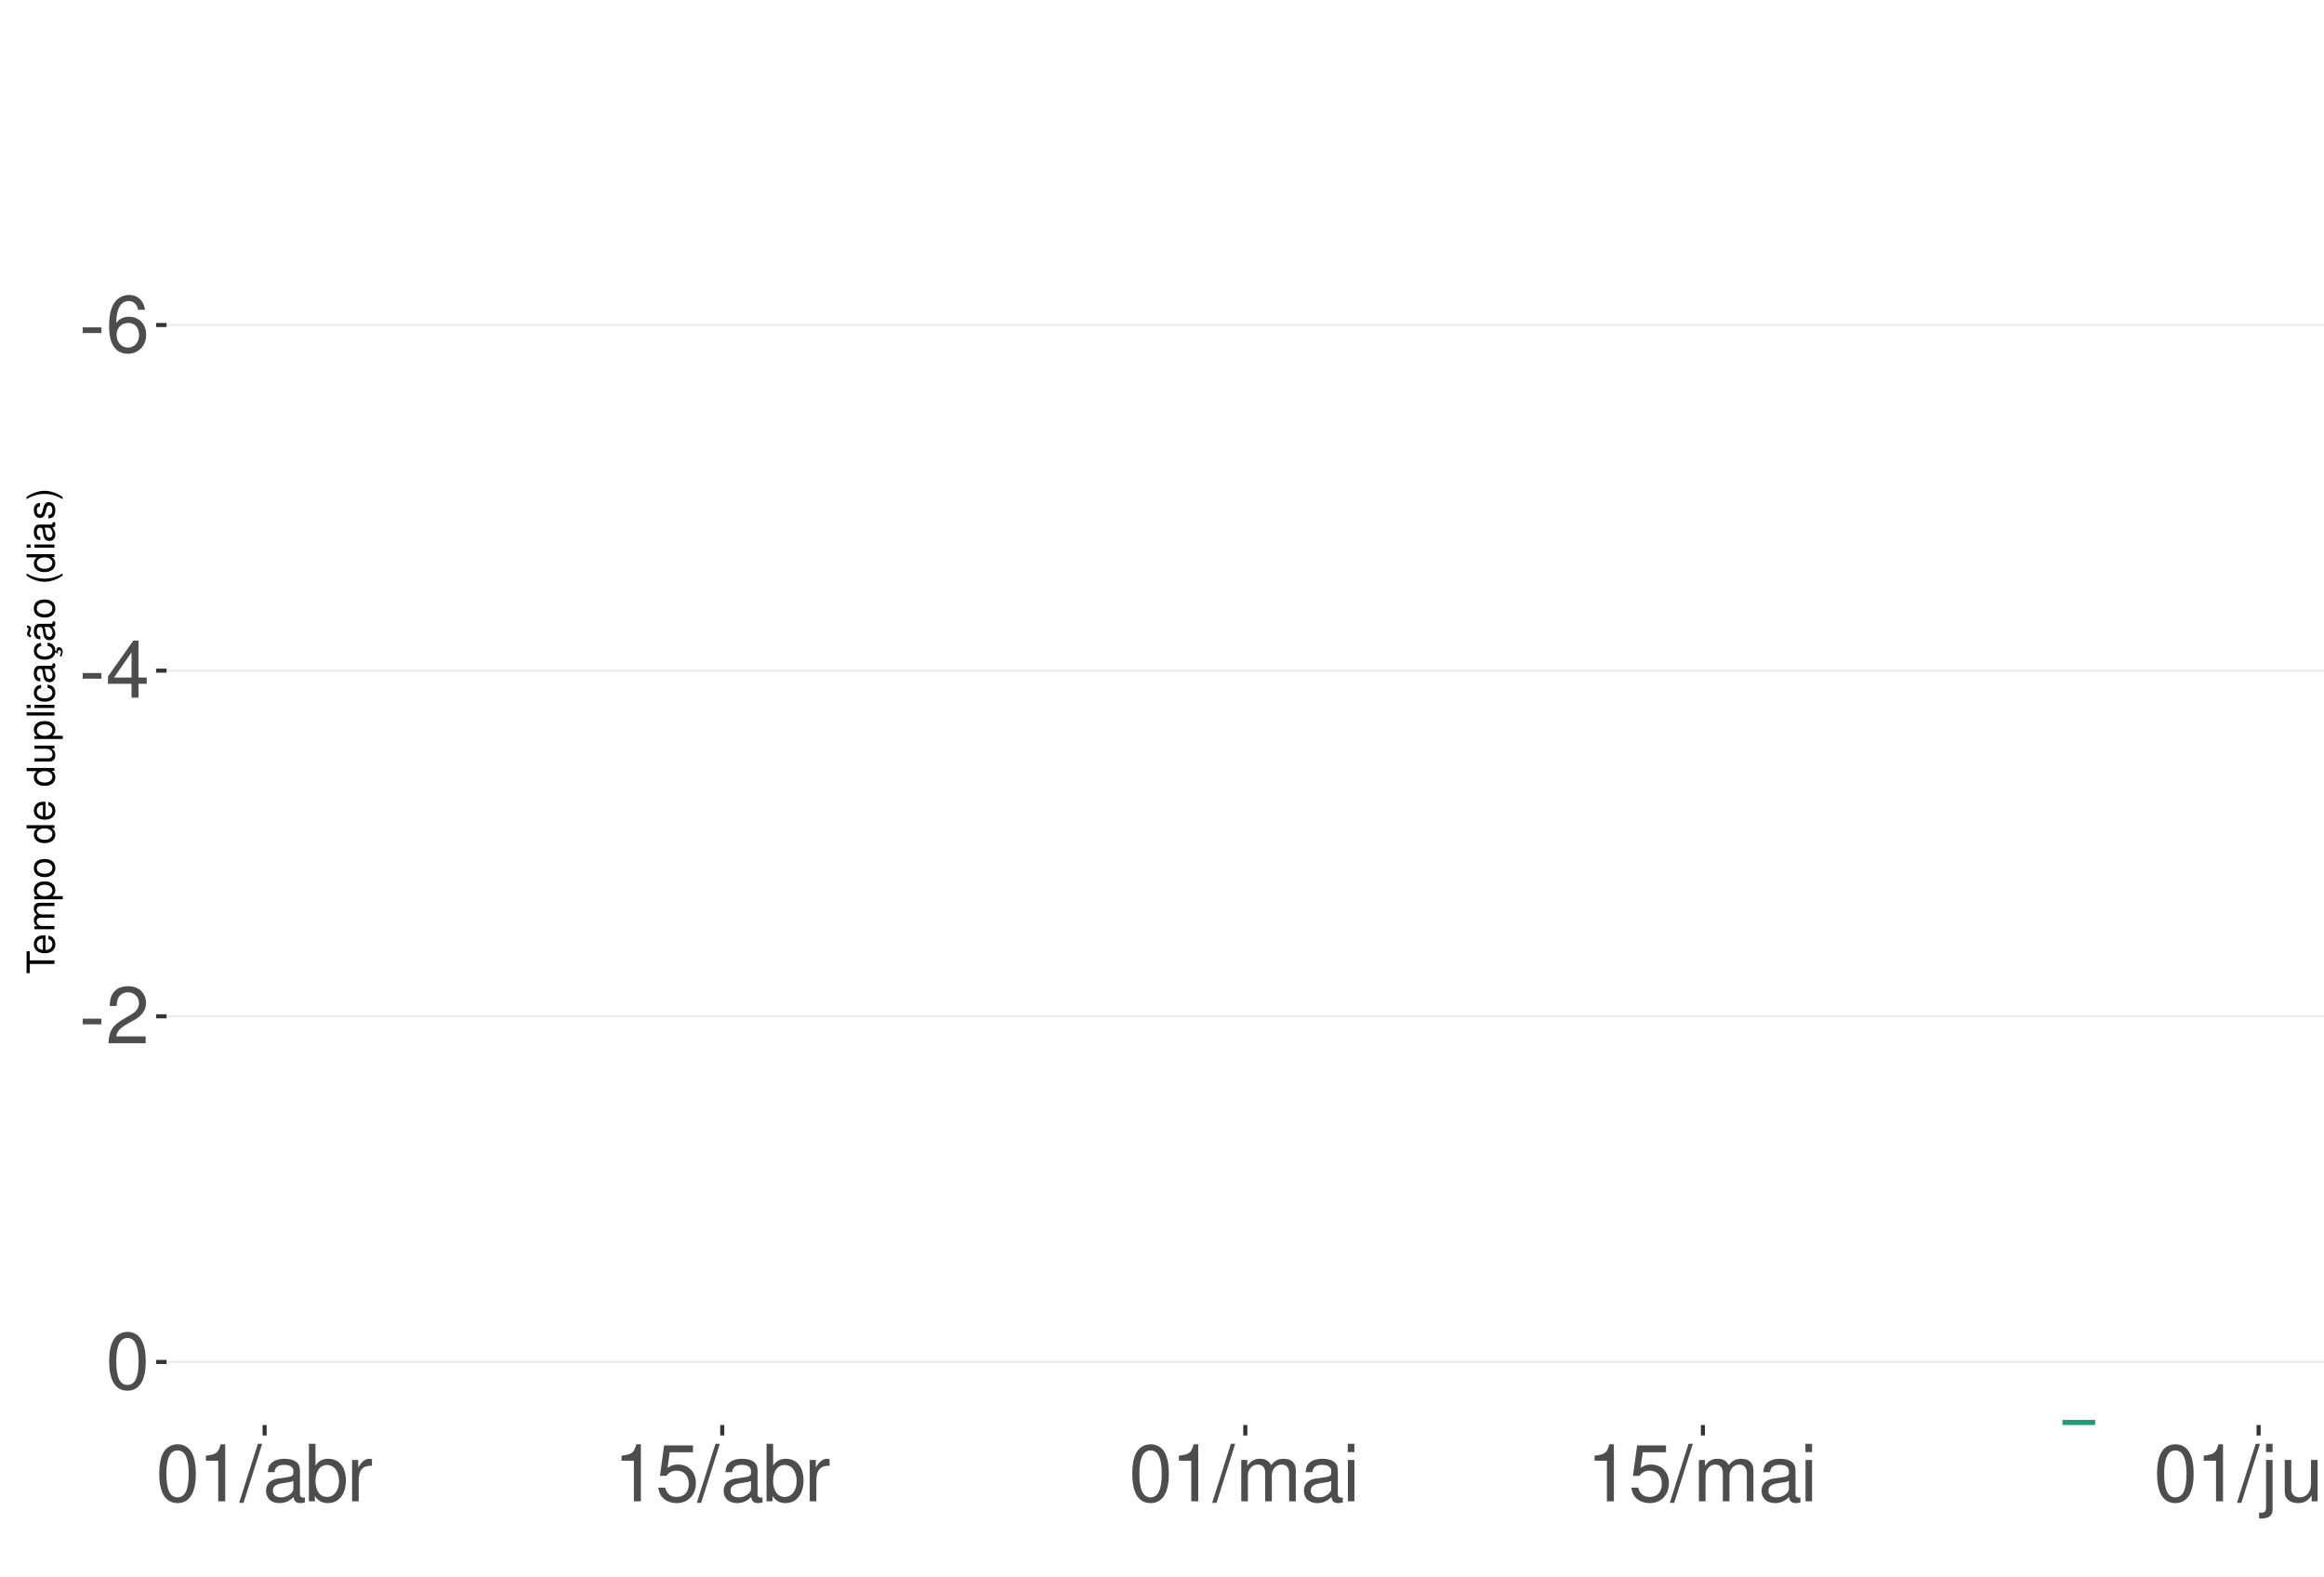
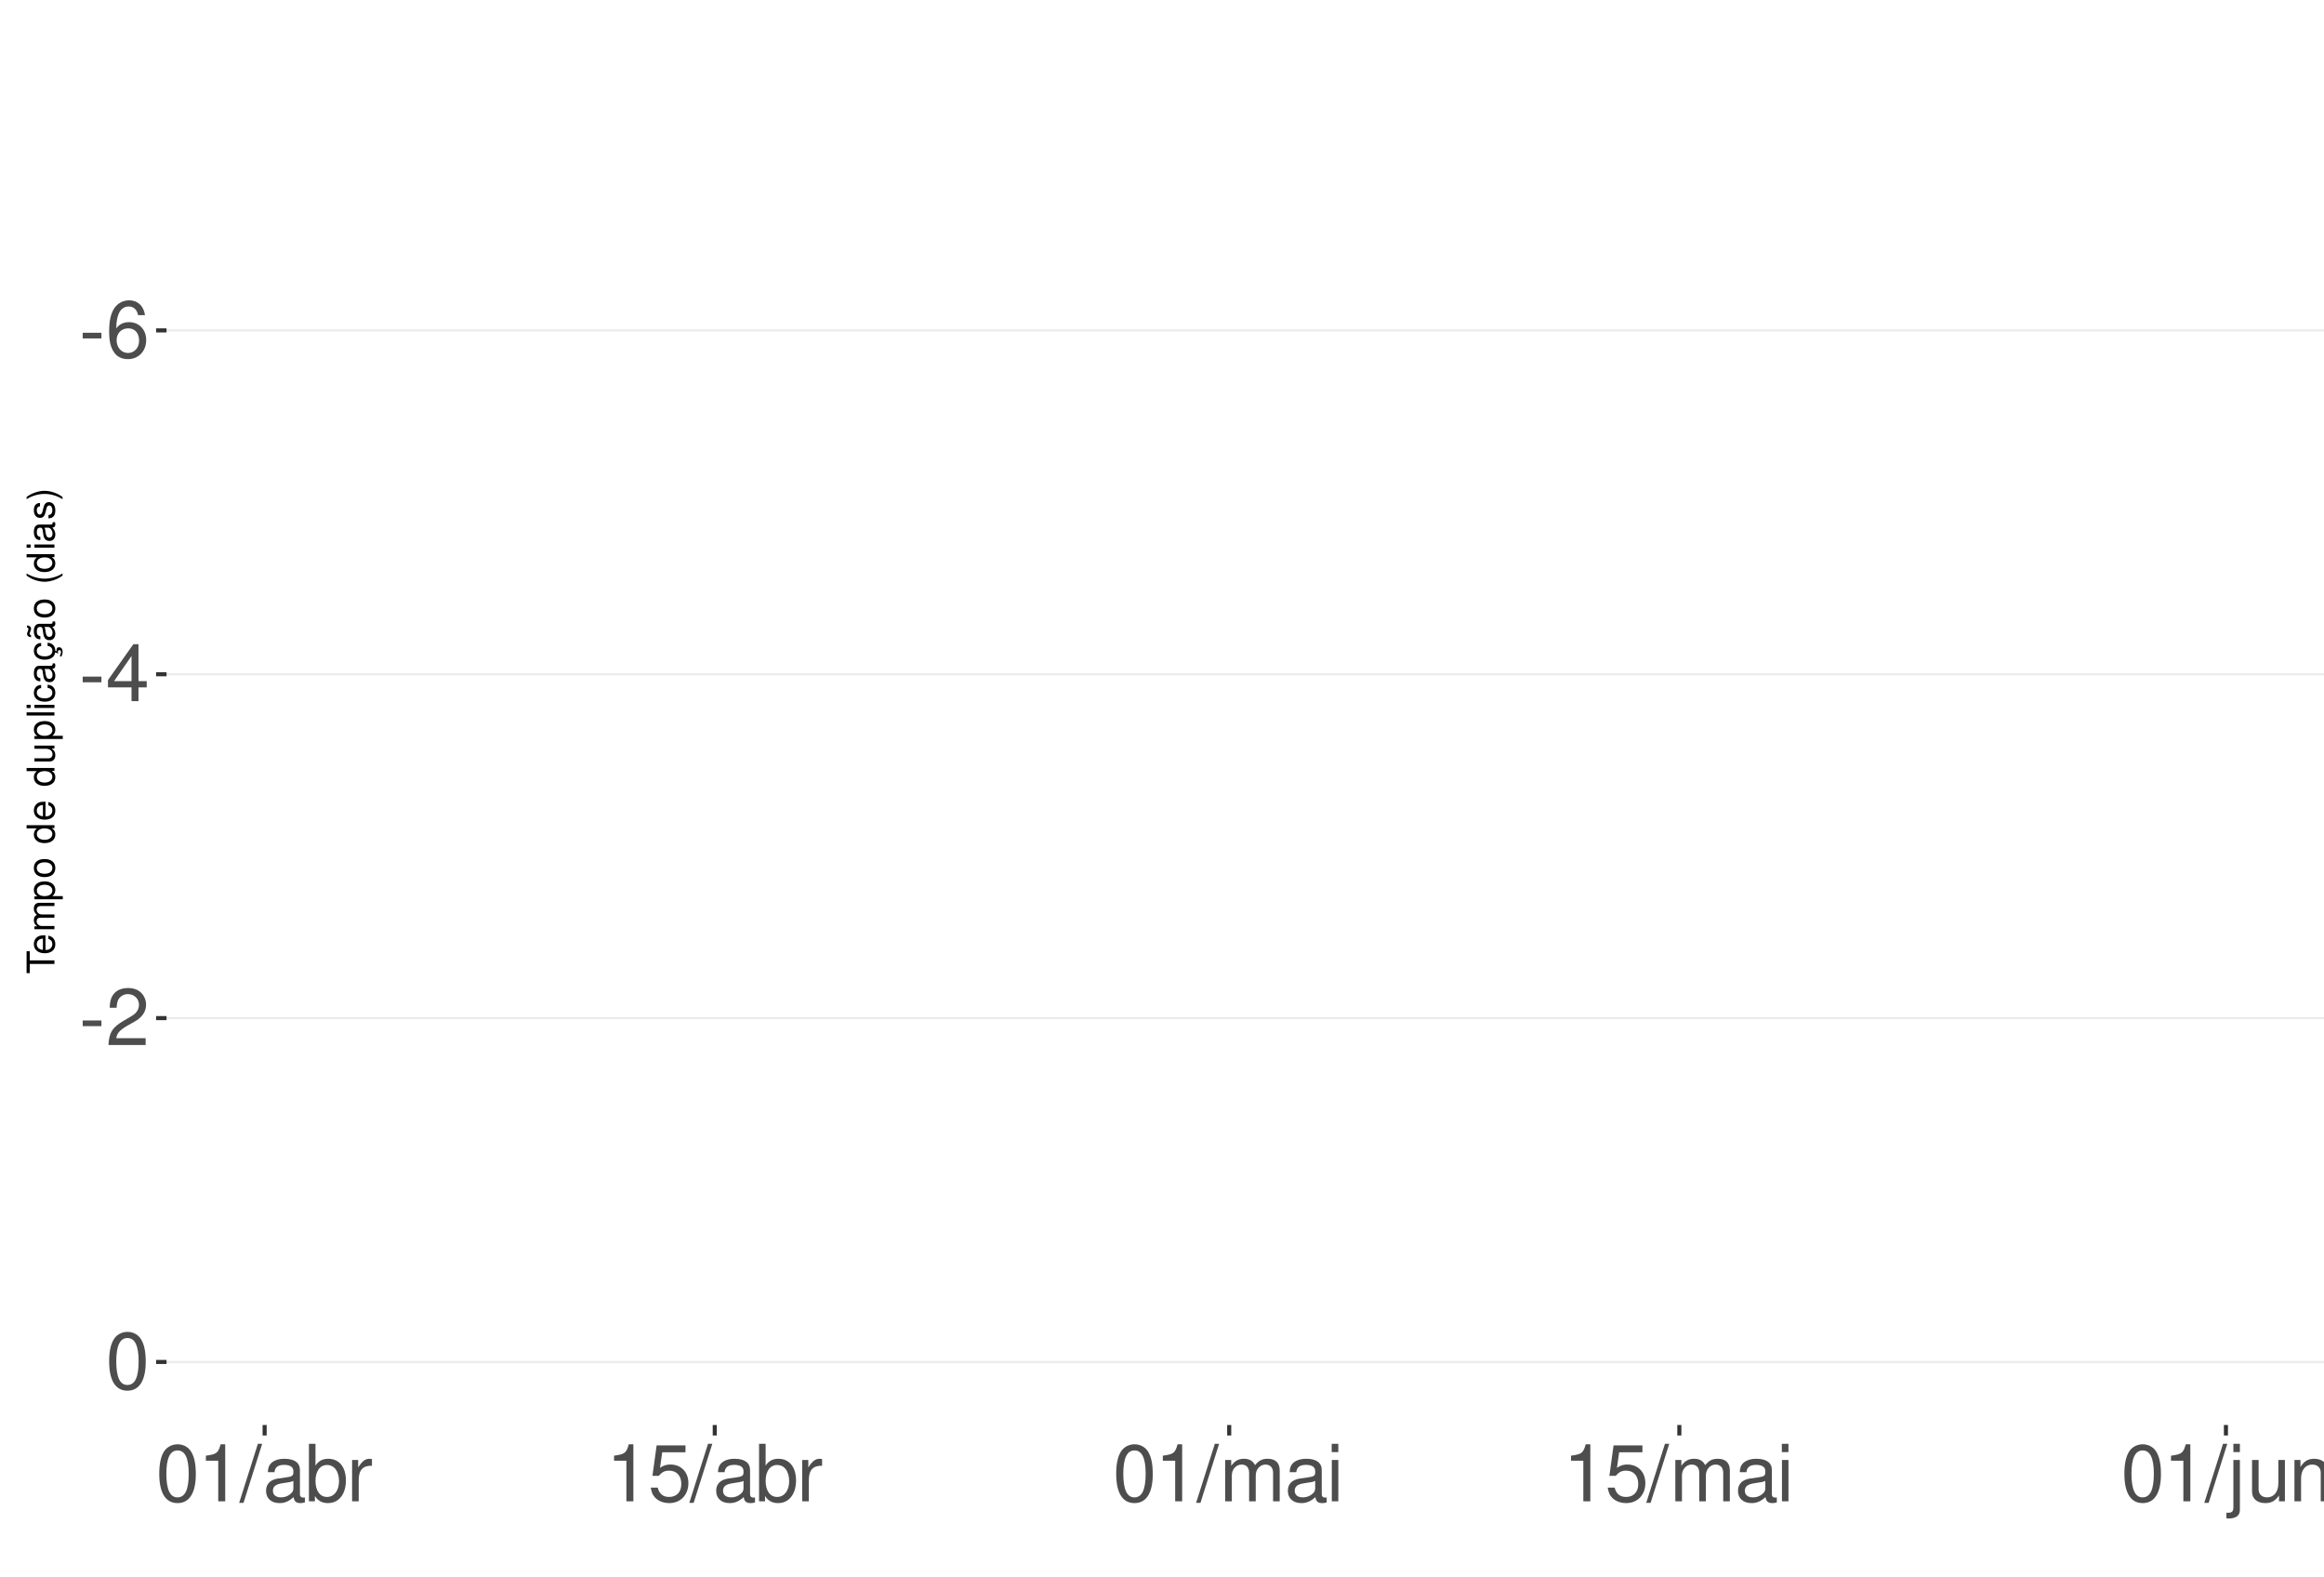
<svg xmlns="http://www.w3.org/2000/svg" xmlns:xlink="http://www.w3.org/1999/xlink" width="609pt" height="413pt" viewBox="0 0 609 413" version="1.1">
  <defs>
    <g>
      <symbol overflow="visible" id="glyph0-0">
        <path style="stroke:none;" d="" />
      </symbol>
      <symbol overflow="visible" id="glyph0-1">
        <path style="stroke:none;" d="M 5.859 -6.438 L 0.953 -6.438 L 0.953 -4.953 L 5.859 -4.953 Z M 5.859 -6.438 " />
      </symbol>
      <symbol overflow="visible" id="glyph0-2">
        <path style="stroke:none;" d="M 10.281 -11.047 C 9.938 -13.484 8.359 -14.938 6.141 -14.938 C 4.531 -14.938 3.078 -14.156 2.203 -12.812 C 1.281 -11.344 0.891 -9.516 0.891 -6.812 C 0.891 -4.297 1.234 -2.703 2.125 -1.391 C 2.906 -0.172 4.188 0.469 5.797 0.469 C 8.594 0.469 10.594 -1.609 10.594 -4.531 C 10.594 -7.266 8.734 -9.219 6.109 -9.219 C 4.672 -9.219 3.531 -8.672 2.75 -7.578 C 2.766 -11.281 3.922 -13.328 6.016 -13.328 C 7.297 -13.328 8.188 -12.5 8.469 -11.047 Z M 5.891 -7.594 C 7.641 -7.594 8.734 -6.359 8.734 -4.375 C 8.734 -2.5 7.5 -1.141 5.828 -1.141 C 4.125 -1.141 2.844 -2.562 2.844 -4.469 C 2.844 -6.328 4.094 -7.594 5.891 -7.594 Z M 5.891 -7.594 " />
      </symbol>
      <symbol overflow="visible" id="glyph0-3">
        <path style="stroke:none;" d="M 6.75 -3.609 L 6.75 0 L 8.578 0 L 8.578 -3.609 L 10.734 -3.609 L 10.734 -5.25 L 8.578 -5.25 L 8.578 -14.938 L 7.234 -14.938 L 0.578 -5.531 L 0.578 -3.609 Z M 6.75 -5.25 L 2.172 -5.25 L 6.75 -11.844 Z M 6.75 -5.25 " />
      </symbol>
      <symbol overflow="visible" id="glyph0-4">
        <path style="stroke:none;" d="M 10.453 -1.797 L 2.75 -1.797 C 2.938 -3.031 3.594 -3.828 5.391 -4.922 L 7.453 -6.078 C 9.5 -7.203 10.562 -8.734 10.562 -10.578 C 10.562 -11.812 10.062 -12.969 9.188 -13.781 C 8.328 -14.562 7.25 -14.938 5.859 -14.938 C 4 -14.938 2.625 -14.281 1.812 -13 C 1.297 -12.203 1.078 -11.281 1.031 -9.766 L 2.844 -9.766 C 2.906 -10.781 3.031 -11.375 3.281 -11.875 C 3.766 -12.781 4.703 -13.344 5.797 -13.344 C 7.453 -13.344 8.703 -12.141 8.703 -10.531 C 8.703 -9.344 8.016 -8.297 6.719 -7.562 L 4.812 -6.438 C 1.75 -4.688 0.875 -3.281 0.703 -0.016 L 10.453 -0.016 Z M 10.453 -1.797 " />
      </symbol>
      <symbol overflow="visible" id="glyph0-5">
        <path style="stroke:none;" d="M 5.688 -14.938 C 4.312 -14.938 3.078 -14.312 2.312 -13.297 C 1.359 -11.984 0.891 -10 0.891 -7.234 C 0.891 -2.188 2.547 0.469 5.688 0.469 C 8.781 0.469 10.469 -2.188 10.469 -7.109 C 10.469 -10 10.016 -11.938 9.047 -13.297 C 8.281 -14.328 7.062 -14.938 5.688 -14.938 Z M 5.688 -13.328 C 7.641 -13.328 8.609 -11.312 8.609 -7.266 C 8.609 -3.016 7.656 -1.031 5.641 -1.031 C 3.719 -1.031 2.75 -3.094 2.75 -7.203 C 2.75 -11.312 3.719 -13.328 5.688 -13.328 Z M 5.688 -13.328 " />
      </symbol>
      <symbol overflow="visible" id="glyph0-6">
        <path style="stroke:none;" d="M 5.344 -10.641 L 5.344 0 L 7.172 0 L 7.172 -14.938 L 5.969 -14.938 C 5.328 -12.641 4.922 -12.328 2.109 -11.953 L 2.109 -10.641 Z M 5.344 -10.641 " />
      </symbol>
      <symbol overflow="visible" id="glyph0-7">
        <path style="stroke:none;" d="M 4.734 -15.062 L -0.172 0.406 L 0.969 0.406 L 5.859 -15.062 Z M 4.734 -15.062 " />
      </symbol>
      <symbol overflow="visible" id="glyph0-8">
        <path style="stroke:none;" d="M 11.047 -1.016 C 10.859 -0.969 10.781 -0.969 10.672 -0.969 C 10.078 -0.969 9.75 -1.281 9.75 -1.812 L 9.75 -8.188 C 9.75 -10.094 8.344 -11.141 5.688 -11.141 C 4.094 -11.141 2.828 -10.672 2.094 -9.875 C 1.594 -9.312 1.391 -8.703 1.344 -7.625 L 3.078 -7.625 C 3.219 -8.938 4 -9.547 5.625 -9.547 C 7.188 -9.547 8.031 -8.969 8.031 -7.938 L 8.031 -7.484 C 8.016 -6.734 7.641 -6.469 6.234 -6.281 C 3.797 -5.969 3.422 -5.891 2.766 -5.625 C 1.516 -5.078 0.875 -4.125 0.875 -2.734 C 0.875 -0.766 2.234 0.469 4.422 0.469 C 5.781 0.469 6.875 0 8.094 -1.109 C 8.219 0 8.766 0.469 9.875 0.469 C 10.25 0.469 10.469 0.438 11.047 0.297 Z M 8.031 -3.406 C 8.031 -2.828 7.875 -2.484 7.359 -2 C 6.656 -1.359 5.797 -1.031 4.797 -1.031 C 3.453 -1.031 2.672 -1.672 2.672 -2.766 C 2.672 -3.906 3.406 -4.484 5.266 -4.75 C 7.109 -5 7.453 -5.078 8.031 -5.344 Z M 8.031 -3.406 " />
      </symbol>
      <symbol overflow="visible" id="glyph0-9">
        <path style="stroke:none;" d="M 1.109 -15.062 L 1.109 0 L 2.672 0 L 2.672 -1.391 C 3.484 -0.125 4.578 0.469 6.094 0.469 C 8.938 0.469 10.797 -1.859 10.797 -5.453 C 10.797 -8.969 9.047 -11.141 6.172 -11.141 C 4.688 -11.141 3.641 -10.578 2.828 -9.359 L 2.828 -15.062 Z M 5.844 -9.516 C 7.766 -9.516 9 -7.844 9 -5.266 C 9 -2.812 7.719 -1.141 5.844 -1.141 C 4 -1.141 2.828 -2.781 2.828 -5.328 C 2.828 -7.875 4 -9.516 5.844 -9.516 Z M 5.844 -9.516 " />
      </symbol>
      <symbol overflow="visible" id="glyph0-10">
        <path style="stroke:none;" d="M 1.422 -10.828 L 1.422 0 L 3.156 0 L 3.156 -5.625 C 3.188 -8.219 4.25 -9.375 6.625 -9.312 L 6.625 -11.078 C 6.344 -11.109 6.172 -11.141 5.969 -11.141 C 4.859 -11.141 4 -10.469 3.016 -8.859 L 3.016 -10.828 Z M 1.422 -10.828 " />
      </symbol>
      <symbol overflow="visible" id="glyph0-11">
        <path style="stroke:none;" d="M 9.828 -14.641 L 2.266 -14.641 L 1.172 -6.672 L 2.844 -6.672 C 3.703 -7.688 4.406 -8.031 5.562 -8.031 C 7.516 -8.031 8.734 -6.688 8.734 -4.531 C 8.734 -2.422 7.516 -1.141 5.531 -1.141 C 3.953 -1.141 2.969 -1.938 2.547 -3.594 L 0.719 -3.594 C 0.969 -2.391 1.172 -1.812 1.609 -1.281 C 2.438 -0.172 3.922 0.469 5.578 0.469 C 8.531 0.469 10.594 -1.672 10.594 -4.766 C 10.594 -7.656 8.672 -9.641 5.859 -9.641 C 4.828 -9.641 4 -9.375 3.156 -8.766 L 3.734 -12.844 L 9.828 -12.844 Z M 9.828 -14.641 " />
      </symbol>
      <symbol overflow="visible" id="glyph0-12">
        <path style="stroke:none;" d="M 1.453 -10.828 L 1.453 0 L 3.188 0 L 3.188 -6.797 C 3.188 -8.359 4.312 -9.625 5.719 -9.625 C 7 -9.625 7.719 -8.844 7.719 -7.453 L 7.719 0 L 9.453 0 L 9.453 -6.797 C 9.453 -8.359 10.594 -9.625 12 -9.625 C 13.266 -9.625 14 -8.812 14 -7.453 L 14 0 L 15.734 0 L 15.734 -8.125 C 15.734 -10.062 14.625 -11.141 12.594 -11.141 C 11.156 -11.141 10.281 -10.703 9.281 -9.484 C 8.641 -10.641 7.766 -11.141 6.359 -11.141 C 4.922 -11.141 3.953 -10.594 3.031 -9.297 L 3.031 -10.828 Z M 1.453 -10.828 " />
      </symbol>
      <symbol overflow="visible" id="glyph0-13">
        <path style="stroke:none;" d="M 3.094 -10.828 L 1.391 -10.828 L 1.391 0 L 3.094 0 Z M 3.094 -15.062 L 1.359 -15.062 L 1.359 -12.891 L 3.094 -12.891 Z M 3.094 -15.062 " />
      </symbol>
      <symbol overflow="visible" id="glyph0-14">
        <path style="stroke:none;" d="M 1.453 -10.828 L 1.453 1.562 C 1.453 2.641 1.109 3 0.047 3 C -0.078 3 -0.141 3 -0.375 2.969 L -0.375 4.438 C -0.172 4.484 -0.062 4.5 0.203 4.5 C 2.141 4.5 3.156 3.734 3.156 2.25 L 3.156 -10.828 Z M 3.156 -15.062 L 1.453 -15.062 L 1.453 -12.891 L 3.156 -12.891 Z M 3.156 -15.062 " />
      </symbol>
      <symbol overflow="visible" id="glyph0-15">
        <path style="stroke:none;" d="M 9.953 0 L 9.953 -10.828 L 8.234 -10.828 L 8.234 -4.688 C 8.234 -2.484 7.078 -1.031 5.281 -1.031 C 3.922 -1.031 3.062 -1.859 3.062 -3.156 L 3.062 -10.828 L 1.344 -10.828 L 1.344 -2.484 C 1.344 -0.688 2.688 0.469 4.797 0.469 C 6.375 0.469 7.391 -0.078 8.406 -1.516 L 8.406 0 Z M 9.953 0 " />
      </symbol>
      <symbol overflow="visible" id="glyph0-16">
        <path style="stroke:none;" d="M 1.453 -10.828 L 1.453 0 L 3.188 0 L 3.188 -5.969 C 3.188 -8.188 4.344 -9.625 6.109 -9.625 C 7.484 -9.625 8.344 -8.797 8.344 -7.5 L 8.344 0 L 10.062 0 L 10.062 -8.188 C 10.062 -9.984 8.719 -11.141 6.625 -11.141 C 5.016 -11.141 3.984 -10.516 3.031 -9 L 3.031 -10.828 Z M 1.453 -10.828 " />
      </symbol>
      <symbol overflow="visible" id="glyph1-0">
        <path style="stroke:none;" d="" />
      </symbol>
      <symbol overflow="visible" id="glyph1-1">
        <path style="stroke:none;" d="M -6.469 -3.547 L -6.469 -5.938 L -7.297 -5.938 L -7.297 -0.203 L -6.469 -0.203 L -6.469 -2.609 L 0 -2.609 L 0 -3.547 Z M -6.469 -3.547 " />
      </symbol>
      <symbol overflow="visible" id="glyph1-2">
        <path style="stroke:none;" d="M -2.344 -5.125 C -3.141 -5.125 -3.625 -5.062 -4.016 -4.922 C -4.875 -4.578 -5.391 -3.781 -5.391 -2.797 C -5.391 -1.344 -4.281 -0.406 -2.547 -0.406 C -0.812 -0.406 0.234 -1.297 0.234 -2.781 C 0.234 -3.984 -0.453 -4.812 -1.594 -5.016 L -1.594 -4.188 C -0.906 -3.953 -0.547 -3.484 -0.547 -2.812 C -0.547 -2.281 -0.781 -1.828 -1.219 -1.547 C -1.516 -1.344 -1.812 -1.281 -2.344 -1.266 Z M -3.016 -1.297 C -3.984 -1.359 -4.625 -1.953 -4.625 -2.797 C -4.625 -3.641 -3.953 -4.234 -3.016 -4.234 Z M -3.016 -1.297 " />
      </symbol>
      <symbol overflow="visible" id="glyph1-3">
        <path style="stroke:none;" d="M -5.234 -0.703 L 0 -0.703 L 0 -1.547 L -3.297 -1.547 C -4.047 -1.547 -4.656 -2.094 -4.656 -2.766 C -4.656 -3.391 -4.281 -3.734 -3.609 -3.734 L 0 -3.734 L 0 -4.578 L -3.297 -4.578 C -4.047 -4.578 -4.656 -5.125 -4.656 -5.812 C -4.656 -6.422 -4.266 -6.781 -3.609 -6.781 L 0 -6.781 L 0 -7.625 L -3.938 -7.625 C -4.875 -7.625 -5.391 -7.078 -5.391 -6.094 C -5.391 -5.406 -5.188 -4.984 -4.594 -4.484 C -5.156 -4.188 -5.391 -3.766 -5.391 -3.078 C -5.391 -2.375 -5.125 -1.906 -4.5 -1.469 L -5.234 -1.469 Z M -5.234 -0.703 " />
      </symbol>
      <symbol overflow="visible" id="glyph1-4">
        <path style="stroke:none;" d="M 2.188 -0.547 L 2.188 -1.375 L -0.547 -1.375 C -0.016 -1.812 0.234 -2.312 0.234 -2.984 C 0.234 -4.344 -0.859 -5.234 -2.531 -5.234 C -4.297 -5.234 -5.391 -4.375 -5.391 -2.984 C -5.391 -2.266 -5.062 -1.703 -4.453 -1.312 L -5.234 -1.312 L -5.234 -0.547 Z M -4.609 -2.844 C -4.609 -3.766 -3.797 -4.359 -2.547 -4.359 C -1.359 -4.359 -0.547 -3.75 -0.547 -2.844 C -0.547 -1.953 -1.344 -1.375 -2.578 -1.375 C -3.812 -1.375 -4.609 -1.953 -4.609 -2.844 Z M -4.609 -2.844 " />
      </symbol>
      <symbol overflow="visible" id="glyph1-5">
        <path style="stroke:none;" d="M -5.391 -2.719 C -5.391 -1.234 -4.344 -0.359 -2.578 -0.359 C -0.812 -0.359 0.234 -1.234 0.234 -2.734 C 0.234 -4.203 -0.812 -5.094 -2.547 -5.094 C -4.359 -5.094 -5.391 -4.234 -5.391 -2.719 Z M -4.625 -2.734 C -4.625 -3.672 -3.844 -4.234 -2.547 -4.234 C -1.312 -4.234 -0.547 -3.656 -0.547 -2.734 C -0.547 -1.797 -1.312 -1.234 -2.578 -1.234 C -3.844 -1.234 -4.625 -1.797 -4.625 -2.734 Z M -4.625 -2.734 " />
      </symbol>
      <symbol overflow="visible" id="glyph1-6">
        <path style="stroke:none;" d="" />
      </symbol>
      <symbol overflow="visible" id="glyph1-7">
        <path style="stroke:none;" d="M -7.297 -4.953 L -7.297 -4.125 L -4.578 -4.125 C -5.109 -3.766 -5.391 -3.203 -5.391 -2.516 C -5.391 -1.156 -4.297 -0.266 -2.625 -0.266 C -0.859 -0.266 0.234 -1.125 0.234 -2.547 C 0.234 -3.266 -0.047 -3.766 -0.688 -4.203 L 0 -4.203 L 0 -4.953 Z M -4.609 -2.656 C -4.609 -3.547 -3.812 -4.125 -2.562 -4.125 C -1.344 -4.125 -0.547 -3.547 -0.547 -2.656 C -0.547 -1.734 -1.359 -1.125 -2.578 -1.125 C -3.797 -1.125 -4.609 -1.734 -4.609 -2.656 Z M -4.609 -2.656 " />
      </symbol>
      <symbol overflow="visible" id="glyph1-8">
        <path style="stroke:none;" d="M 0 -4.812 L -5.234 -4.812 L -5.234 -3.984 L -2.266 -3.984 C -1.203 -3.984 -0.5 -3.438 -0.5 -2.562 C -0.5 -1.906 -0.906 -1.484 -1.531 -1.484 L -5.234 -1.484 L -5.234 -0.656 L -1.203 -0.656 C -0.328 -0.656 0.234 -1.297 0.234 -2.312 C 0.234 -3.094 -0.047 -3.578 -0.734 -4.062 L 0 -4.062 Z M 0 -4.812 " />
      </symbol>
      <symbol overflow="visible" id="glyph1-9">
        <path style="stroke:none;" d="M -7.297 -1.516 L -7.297 -0.688 L 0 -0.688 L 0 -1.516 Z M -7.297 -1.516 " />
      </symbol>
      <symbol overflow="visible" id="glyph1-10">
        <path style="stroke:none;" d="M -5.234 -1.5 L -5.234 -0.672 L 0 -0.672 L 0 -1.5 Z M -7.297 -1.5 L -7.297 -0.656 L -6.234 -0.656 L -6.234 -1.5 Z M -7.297 -1.5 " />
      </symbol>
      <symbol overflow="visible" id="glyph1-11">
        <path style="stroke:none;" d="M -3.484 -4.703 C -3.984 -4.672 -4.312 -4.562 -4.609 -4.359 C -5.094 -4 -5.391 -3.375 -5.391 -2.641 C -5.391 -1.219 -4.266 -0.312 -2.531 -0.312 C -0.844 -0.312 0.234 -1.203 0.234 -2.625 C 0.234 -3.875 -0.516 -4.672 -1.797 -4.766 L -1.797 -3.938 C -0.953 -3.797 -0.547 -3.359 -0.547 -2.656 C -0.547 -1.734 -1.297 -1.188 -2.531 -1.188 C -3.844 -1.188 -4.625 -1.719 -4.625 -2.625 C -4.625 -3.328 -4.203 -3.766 -3.484 -3.875 Z M -3.484 -4.703 " />
      </symbol>
      <symbol overflow="visible" id="glyph1-12">
        <path style="stroke:none;" d="M -0.484 -5.344 C -0.469 -5.266 -0.469 -5.219 -0.469 -5.172 C -0.469 -4.875 -0.625 -4.719 -0.875 -4.719 L -3.953 -4.719 C -4.891 -4.719 -5.391 -4.047 -5.391 -2.75 C -5.391 -1.984 -5.172 -1.375 -4.781 -1.016 C -4.516 -0.766 -4.203 -0.672 -3.688 -0.656 L -3.688 -1.484 C -4.328 -1.562 -4.625 -1.938 -4.625 -2.719 C -4.625 -3.484 -4.344 -3.891 -3.844 -3.891 L -3.625 -3.891 C -3.266 -3.875 -3.125 -3.703 -3.047 -3.016 C -2.891 -1.844 -2.844 -1.656 -2.719 -1.344 C -2.453 -0.734 -2 -0.422 -1.312 -0.422 C -0.375 -0.422 0.234 -1.078 0.234 -2.141 C 0.234 -2.797 0 -3.328 -0.547 -3.922 C 0 -3.984 0.234 -4.234 0.234 -4.781 C 0.234 -4.953 0.203 -5.062 0.141 -5.344 Z M -1.656 -3.891 C -1.375 -3.891 -1.203 -3.812 -0.969 -3.562 C -0.656 -3.219 -0.5 -2.812 -0.5 -2.312 C -0.5 -1.672 -0.812 -1.297 -1.344 -1.297 C -1.891 -1.297 -2.172 -1.656 -2.297 -2.547 C -2.422 -3.438 -2.453 -3.609 -2.594 -3.891 Z M -1.656 -3.891 " />
      </symbol>
      <symbol overflow="visible" id="glyph1-13">
        <path style="stroke:none;" d="M 0.234 -2.641 C 0.234 -3.875 -0.547 -4.703 -1.797 -4.766 L -1.797 -3.938 C -0.953 -3.797 -0.531 -3.359 -0.531 -2.656 C -0.531 -1.734 -1.281 -1.188 -2.516 -1.188 C -3.844 -1.188 -4.625 -1.719 -4.625 -2.625 C -4.625 -3.328 -4.203 -3.766 -3.484 -3.875 L -3.484 -4.703 C -3.984 -4.672 -4.312 -4.562 -4.609 -4.359 C -5.094 -4 -5.391 -3.375 -5.391 -2.641 C -5.391 -1.219 -4.266 -0.312 -2.531 -0.312 C -1.469 -0.312 -0.625 -0.672 -0.156 -1.312 C 0.047 -1.594 0.125 -1.812 0.203 -2.25 L 0.922 -1.938 L 0.984 -2.062 C 0.938 -2.188 0.906 -2.25 0.906 -2.375 C 0.906 -2.656 1.047 -2.828 1.281 -2.828 C 1.547 -2.828 1.734 -2.594 1.734 -2.297 C 1.734 -2.031 1.672 -1.844 1.438 -1.406 L 1.406 -1.312 L 1.812 -1.094 C 2.078 -1.75 2.141 -1.953 2.141 -2.344 C 2.141 -3.109 1.781 -3.578 1.203 -3.578 C 0.781 -3.578 0.547 -3.297 0.547 -2.797 C 0.547 -2.703 0.547 -2.641 0.562 -2.516 Z M 0.234 -2.641 " />
      </symbol>
      <symbol overflow="visible" id="glyph1-14">
        <path style="stroke:none;" d="M -0.484 -5.344 C -0.469 -5.266 -0.469 -5.219 -0.469 -5.172 C -0.469 -4.875 -0.625 -4.719 -0.875 -4.719 L -3.953 -4.719 C -4.891 -4.719 -5.391 -4.047 -5.391 -2.75 C -5.391 -1.984 -5.172 -1.375 -4.781 -1.016 C -4.516 -0.766 -4.203 -0.672 -3.688 -0.656 L -3.688 -1.484 C -4.328 -1.562 -4.625 -1.938 -4.625 -2.719 C -4.625 -3.484 -4.344 -3.891 -3.844 -3.891 L -3.625 -3.891 C -3.266 -3.875 -3.125 -3.703 -3.047 -3.016 C -2.891 -1.844 -2.844 -1.656 -2.719 -1.344 C -2.453 -0.734 -2 -0.422 -1.312 -0.422 C -0.375 -0.422 0.234 -1.078 0.234 -2.141 C 0.234 -2.797 0 -3.328 -0.547 -3.922 C 0 -3.984 0.234 -4.234 0.234 -4.781 C 0.234 -4.953 0.203 -5.062 0.141 -5.344 Z M -1.656 -3.891 C -1.375 -3.891 -1.203 -3.812 -0.969 -3.562 C -0.656 -3.219 -0.5 -2.812 -0.5 -2.312 C -0.5 -1.672 -0.812 -1.297 -1.344 -1.297 C -1.891 -1.297 -2.172 -1.656 -2.297 -2.547 C -2.422 -3.438 -2.453 -3.609 -2.594 -3.891 Z M -7.172 -3.75 C -6.922 -3.672 -6.812 -3.547 -6.812 -3.375 C -6.812 -3.25 -6.875 -2.984 -6.984 -2.734 C -7.156 -2.312 -7.172 -2.25 -7.172 -2.047 C -7.172 -1.594 -6.797 -1.297 -6.141 -1.188 L -6.141 -1.766 C -6.375 -1.812 -6.5 -1.938 -6.5 -2.094 C -6.5 -2.203 -6.469 -2.344 -6.375 -2.578 C -6.156 -3.156 -6.125 -3.234 -6.125 -3.438 C -6.125 -3.922 -6.484 -4.219 -7.172 -4.312 Z M -7.172 -3.75 " />
      </symbol>
      <symbol overflow="visible" id="glyph1-15">
        <path style="stroke:none;" d="M -7.297 -2.359 C -5.984 -1.359 -4.156 -0.734 -2.594 -0.734 C -1.016 -0.734 0.812 -1.359 2.125 -2.359 L 2.125 -2.906 C 0.688 -2.031 -0.984 -1.547 -2.594 -1.547 C -4.188 -1.547 -5.875 -2.031 -7.297 -2.906 Z M -7.297 -2.359 " />
      </symbol>
      <symbol overflow="visible" id="glyph1-16">
        <path style="stroke:none;" d="M -3.781 -4.375 C -4.812 -4.375 -5.391 -3.688 -5.391 -2.484 C -5.391 -1.266 -4.766 -0.469 -3.797 -0.469 C -2.969 -0.469 -2.578 -0.891 -2.281 -2.125 L -2.094 -2.906 C -1.953 -3.484 -1.734 -3.719 -1.375 -3.719 C -0.875 -3.719 -0.547 -3.234 -0.547 -2.5 C -0.547 -2.047 -0.672 -1.672 -0.891 -1.453 C -1.047 -1.328 -1.188 -1.266 -1.562 -1.219 L -1.562 -0.344 C -0.344 -0.375 0.234 -1.062 0.234 -2.438 C 0.234 -3.75 -0.422 -4.594 -1.438 -4.594 C -2.203 -4.594 -2.641 -4.156 -2.891 -3.109 L -3.078 -2.312 C -3.234 -1.625 -3.453 -1.344 -3.828 -1.344 C -4.312 -1.344 -4.625 -1.766 -4.625 -2.453 C -4.625 -3.125 -4.328 -3.484 -3.781 -3.5 Z M -3.781 -4.375 " />
      </symbol>
      <symbol overflow="visible" id="glyph1-17">
        <path style="stroke:none;" d="M 2.125 -0.938 C 0.812 -1.938 -1.016 -2.562 -2.578 -2.562 C -4.156 -2.562 -5.984 -1.938 -7.297 -0.938 L -7.297 -0.375 C -5.859 -1.266 -4.188 -1.75 -2.578 -1.75 C -0.984 -1.75 0.703 -1.266 2.125 -0.375 Z M 2.125 -0.938 " />
      </symbol>
    </g>
    <clipPath id="clip1">
      <path d="M 43.645 9.961 L 609 9.961 L 609 373.328 L 43.645 373.328 Z M 43.645 9.961 " />
    </clipPath>
    <clipPath id="clip2">
-       <path d="M 43.645 84 L 609 84 L 609 86 L 43.645 86 Z M 43.645 84 " />
+       <path d="M 43.645 86 L 609 86 L 609 87 L 43.645 87 Z M 43.645 86 " />
    </clipPath>
    <clipPath id="clip3">
-       <path d="M 43.645 175 L 609 175 L 609 176 L 43.645 176 Z M 43.645 175 " />
+       <path d="M 43.645 176 L 609 176 L 609 177 L 43.645 177 Z M 43.645 176 " />
    </clipPath>
    <clipPath id="clip4">
-       <path d="M 43.645 265 L 609 265 L 609 267 L 43.645 267 Z M 43.645 265 " />
+       <path d="M 43.645 266 L 609 266 L 609 267 L 43.645 267 Z M 43.645 266 " />
    </clipPath>
    <clipPath id="clip5">
      <path d="M 43.645 356 L 609 356 L 609 358 L 43.645 358 Z M 43.645 356 " />
-     </clipPath>
-     <clipPath id="clip6">
-       <path d="M 539 371 L 551 371 L 551 373.328 L 539 373.328 Z M 539 371 " />
    </clipPath>
  </defs>
  <g id="surface359">
    <rect x="0" y="0" width="609" height="413" style="fill:rgb(100%,100%,100%);fill-opacity:1;stroke:none;" />
    <rect x="0" y="0" width="609" height="413" style="fill:rgb(100%,100%,100%);fill-opacity:1;stroke:none;" />
    <path style="fill:none;stroke-width:1.067;stroke-linecap:round;stroke-linejoin:round;stroke:rgb(100%,100%,100%);stroke-opacity:1;stroke-miterlimit:10;" d="M 0 413 L 609 413 L 609 0 L 0 0 Z M 0 413 " />
    <g clip-path="url(#clip1)" clip-rule="nonzero">
      <path style=" stroke:none;fill-rule:nonzero;fill:rgb(100%,100%,100%);fill-opacity:1;" d="M 43.645 373.328 L 609 373.328 L 609 9.961 L 43.645 9.961 Z M 43.645 373.328 " />
    </g>
    <g clip-path="url(#clip2)" clip-rule="nonzero">
-       <path style="fill:none;stroke-width:0.533;stroke-linecap:butt;stroke-linejoin:round;stroke:rgb(92.157%,92.157%,92.157%);stroke-opacity:1;stroke-miterlimit:10;" d="M 43.645 85.148 L 609 85.148 " />
+       <path style="fill:none;stroke-width:0.533;stroke-linecap:butt;stroke-linejoin:round;stroke:rgb(92.157%,92.157%,92.157%);stroke-opacity:1;stroke-miterlimit:10;" d="M 43.645 86.562 L 609 86.562 " />
    </g>
    <g clip-path="url(#clip3)" clip-rule="nonzero">
-       <path style="fill:none;stroke-width:0.533;stroke-linecap:butt;stroke-linejoin:round;stroke:rgb(92.157%,92.157%,92.157%);stroke-opacity:1;stroke-miterlimit:10;" d="M 43.645 175.703 L 609 175.703 " />
+       <path style="fill:none;stroke-width:0.533;stroke-linecap:butt;stroke-linejoin:round;stroke:rgb(92.157%,92.157%,92.157%);stroke-opacity:1;stroke-miterlimit:10;" d="M 43.645 176.645 L 609 176.645 " />
    </g>
    <g clip-path="url(#clip4)" clip-rule="nonzero">
-       <path style="fill:none;stroke-width:0.533;stroke-linecap:butt;stroke-linejoin:round;stroke:rgb(92.157%,92.157%,92.157%);stroke-opacity:1;stroke-miterlimit:10;" d="M 43.645 266.258 L 609 266.258 " />
+       <path style="fill:none;stroke-width:0.533;stroke-linecap:butt;stroke-linejoin:round;stroke:rgb(92.157%,92.157%,92.157%);stroke-opacity:1;stroke-miterlimit:10;" d="M 43.645 266.73 L 609 266.73 " />
    </g>
    <g clip-path="url(#clip5)" clip-rule="nonzero">
      <path style="fill:none;stroke-width:0.533;stroke-linecap:butt;stroke-linejoin:round;stroke:rgb(92.157%,92.157%,92.157%);stroke-opacity:1;stroke-miterlimit:10;" d="M 43.645 356.812 L 609 356.812 " />
    </g>
-     <g clip-path="url(#clip6)" clip-rule="nonzero">
-       <path style="fill:none;stroke-width:2.667;stroke-linecap:butt;stroke-linejoin:round;stroke:rgb(10.588%,61.961%,46.667%);stroke-opacity:1;stroke-miterlimit:10;" d="M 540.473 373.328 L 549.039 373.328 " />
-     </g>
-     <g style="fill:rgb(30.196%,30.196%,30.196%);fill-opacity:1;">
-       <use xlink:href="#glyph0-1" x="20.715" y="92.202" />
-       <use xlink:href="#glyph0-2" x="27.715" y="92.202" />
-     </g>
-     <g style="fill:rgb(30.196%,30.196%,30.196%);fill-opacity:1;">
-       <use xlink:href="#glyph0-1" x="20.715" y="182.757" />
-       <use xlink:href="#glyph0-3" x="27.715" y="182.757" />
-     </g>
-     <g style="fill:rgb(30.196%,30.196%,30.196%);fill-opacity:1;">
-       <use xlink:href="#glyph0-1" x="20.715" y="273.312" />
-       <use xlink:href="#glyph0-4" x="27.715" y="273.312" />
+     <g style="fill:rgb(30.196%,30.196%,30.196%);fill-opacity:1;">
+       <use xlink:href="#glyph0-1" x="20.715" y="93.616" />
+       <use xlink:href="#glyph0-2" x="27.715" y="93.616" />
+     </g>
+     <g style="fill:rgb(30.196%,30.196%,30.196%);fill-opacity:1;">
+       <use xlink:href="#glyph0-1" x="20.715" y="183.698" />
+       <use xlink:href="#glyph0-3" x="27.715" y="183.698" />
+     </g>
+     <g style="fill:rgb(30.196%,30.196%,30.196%);fill-opacity:1;">
+       <use xlink:href="#glyph0-1" x="20.715" y="273.784" />
+       <use xlink:href="#glyph0-4" x="27.715" y="273.784" />
    </g>
    <g style="fill:rgb(30.196%,30.196%,30.196%);fill-opacity:1;">
      <use xlink:href="#glyph0-5" x="27.715" y="363.866" />
    </g>
-     <path style="fill:none;stroke-width:1.067;stroke-linecap:butt;stroke-linejoin:round;stroke:rgb(20%,20%,20%);stroke-opacity:1;stroke-miterlimit:10;" d="M 40.906 85.148 L 43.645 85.148 " />
-     <path style="fill:none;stroke-width:1.067;stroke-linecap:butt;stroke-linejoin:round;stroke:rgb(20%,20%,20%);stroke-opacity:1;stroke-miterlimit:10;" d="M 40.906 175.703 L 43.645 175.703 " />
-     <path style="fill:none;stroke-width:1.067;stroke-linecap:butt;stroke-linejoin:round;stroke:rgb(20%,20%,20%);stroke-opacity:1;stroke-miterlimit:10;" d="M 40.906 266.258 L 43.645 266.258 " />
+     <path style="fill:none;stroke-width:1.067;stroke-linecap:butt;stroke-linejoin:round;stroke:rgb(20%,20%,20%);stroke-opacity:1;stroke-miterlimit:10;" d="M 40.906 86.562 L 43.645 86.562 " />
+     <path style="fill:none;stroke-width:1.067;stroke-linecap:butt;stroke-linejoin:round;stroke:rgb(20%,20%,20%);stroke-opacity:1;stroke-miterlimit:10;" d="M 40.906 176.645 L 43.645 176.645 " />
+     <path style="fill:none;stroke-width:1.067;stroke-linecap:butt;stroke-linejoin:round;stroke:rgb(20%,20%,20%);stroke-opacity:1;stroke-miterlimit:10;" d="M 40.906 266.73 L 43.645 266.73 " />
    <path style="fill:none;stroke-width:1.067;stroke-linecap:butt;stroke-linejoin:round;stroke:rgb(20%,20%,20%);stroke-opacity:1;stroke-miterlimit:10;" d="M 40.906 356.812 L 43.645 356.812 " />
    <path style="fill:none;stroke-width:1.067;stroke-linecap:butt;stroke-linejoin:round;stroke:rgb(20%,20%,20%);stroke-opacity:1;stroke-miterlimit:10;" d="M 69.344 376.07 L 69.344 373.328 " />
-     <path style="fill:none;stroke-width:1.067;stroke-linecap:butt;stroke-linejoin:round;stroke:rgb(20%,20%,20%);stroke-opacity:1;stroke-miterlimit:10;" d="M 189.266 376.07 L 189.266 373.328 " />
-     <path style="fill:none;stroke-width:1.067;stroke-linecap:butt;stroke-linejoin:round;stroke:rgb(20%,20%,20%);stroke-opacity:1;stroke-miterlimit:10;" d="M 326.324 376.07 L 326.324 373.328 " />
-     <path style="fill:none;stroke-width:1.067;stroke-linecap:butt;stroke-linejoin:round;stroke:rgb(20%,20%,20%);stroke-opacity:1;stroke-miterlimit:10;" d="M 446.246 376.07 L 446.246 373.328 " />
-     <path style="fill:none;stroke-width:1.067;stroke-linecap:butt;stroke-linejoin:round;stroke:rgb(20%,20%,20%);stroke-opacity:1;stroke-miterlimit:10;" d="M 591.867 376.07 L 591.867 373.328 " />
+     <path style="fill:none;stroke-width:1.067;stroke-linecap:butt;stroke-linejoin:round;stroke:rgb(20%,20%,20%);stroke-opacity:1;stroke-miterlimit:10;" d="M 187.301 376.07 L 187.301 373.328 " />
+     <path style="fill:none;stroke-width:1.067;stroke-linecap:butt;stroke-linejoin:round;stroke:rgb(20%,20%,20%);stroke-opacity:1;stroke-miterlimit:10;" d="M 322.109 376.07 L 322.109 373.328 " />
+     <path style="fill:none;stroke-width:1.067;stroke-linecap:butt;stroke-linejoin:round;stroke:rgb(20%,20%,20%);stroke-opacity:1;stroke-miterlimit:10;" d="M 440.066 376.07 L 440.066 373.328 " />
+     <path style="fill:none;stroke-width:1.067;stroke-linecap:butt;stroke-linejoin:round;stroke:rgb(20%,20%,20%);stroke-opacity:1;stroke-miterlimit:10;" d="M 583.301 376.07 L 583.301 373.328 " />
    <g style="fill:rgb(30.196%,30.196%,30.196%);fill-opacity:1;">
      <use xlink:href="#glyph0-5" x="40.844" y="393.315" />
      <use xlink:href="#glyph0-6" x="51.844" y="393.315" />
      <use xlink:href="#glyph0-7" x="62.844" y="393.315" />
      <use xlink:href="#glyph0-8" x="68.844" y="393.315" />
      <use xlink:href="#glyph0-9" x="79.844" y="393.315" />
      <use xlink:href="#glyph0-10" x="90.844" y="393.315" />
    </g>
    <g style="fill:rgb(30.196%,30.196%,30.196%);fill-opacity:1;">
-       <use xlink:href="#glyph0-6" x="160.766" y="393.315" />
-       <use xlink:href="#glyph0-11" x="171.766" y="393.315" />
-       <use xlink:href="#glyph0-7" x="182.766" y="393.315" />
-       <use xlink:href="#glyph0-8" x="188.766" y="393.315" />
-       <use xlink:href="#glyph0-9" x="199.766" y="393.315" />
-       <use xlink:href="#glyph0-10" x="210.766" y="393.315" />
-     </g>
-     <g style="fill:rgb(30.196%,30.196%,30.196%);fill-opacity:1;">
-       <use xlink:href="#glyph0-5" x="295.824" y="393.315" />
-       <use xlink:href="#glyph0-6" x="306.824" y="393.315" />
-       <use xlink:href="#glyph0-7" x="317.824" y="393.315" />
-       <use xlink:href="#glyph0-12" x="323.824" y="393.315" />
-       <use xlink:href="#glyph0-8" x="340.824" y="393.315" />
-       <use xlink:href="#glyph0-13" x="351.824" y="393.315" />
-     </g>
-     <g style="fill:rgb(30.196%,30.196%,30.196%);fill-opacity:1;">
-       <use xlink:href="#glyph0-6" x="415.746" y="393.315" />
-       <use xlink:href="#glyph0-11" x="426.746" y="393.315" />
-       <use xlink:href="#glyph0-7" x="437.746" y="393.315" />
-       <use xlink:href="#glyph0-12" x="443.746" y="393.315" />
-       <use xlink:href="#glyph0-8" x="460.746" y="393.315" />
-       <use xlink:href="#glyph0-13" x="471.746" y="393.315" />
-     </g>
-     <g style="fill:rgb(30.196%,30.196%,30.196%);fill-opacity:1;">
-       <use xlink:href="#glyph0-5" x="564.367" y="393.315" />
-       <use xlink:href="#glyph0-6" x="575.367" y="393.315" />
-       <use xlink:href="#glyph0-7" x="586.367" y="393.315" />
-       <use xlink:href="#glyph0-14" x="592.367" y="393.315" />
-       <use xlink:href="#glyph0-15" x="597.367" y="393.315" />
-       <use xlink:href="#glyph0-16" x="608.367" y="393.315" />
+       <use xlink:href="#glyph0-6" x="158.801" y="393.315" />
+       <use xlink:href="#glyph0-11" x="169.801" y="393.315" />
+       <use xlink:href="#glyph0-7" x="180.801" y="393.315" />
+       <use xlink:href="#glyph0-8" x="186.801" y="393.315" />
+       <use xlink:href="#glyph0-9" x="197.801" y="393.315" />
+       <use xlink:href="#glyph0-10" x="208.801" y="393.315" />
+     </g>
+     <g style="fill:rgb(30.196%,30.196%,30.196%);fill-opacity:1;">
+       <use xlink:href="#glyph0-5" x="291.609" y="393.315" />
+       <use xlink:href="#glyph0-6" x="302.609" y="393.315" />
+       <use xlink:href="#glyph0-7" x="313.609" y="393.315" />
+       <use xlink:href="#glyph0-12" x="319.609" y="393.315" />
+       <use xlink:href="#glyph0-8" x="336.609" y="393.315" />
+       <use xlink:href="#glyph0-13" x="347.609" y="393.315" />
+     </g>
+     <g style="fill:rgb(30.196%,30.196%,30.196%);fill-opacity:1;">
+       <use xlink:href="#glyph0-6" x="409.566" y="393.315" />
+       <use xlink:href="#glyph0-11" x="420.566" y="393.315" />
+       <use xlink:href="#glyph0-7" x="431.566" y="393.315" />
+       <use xlink:href="#glyph0-12" x="437.566" y="393.315" />
+       <use xlink:href="#glyph0-8" x="454.566" y="393.315" />
+       <use xlink:href="#glyph0-13" x="465.566" y="393.315" />
+     </g>
+     <g style="fill:rgb(30.196%,30.196%,30.196%);fill-opacity:1;">
+       <use xlink:href="#glyph0-5" x="555.801" y="393.315" />
+       <use xlink:href="#glyph0-6" x="566.801" y="393.315" />
+       <use xlink:href="#glyph0-7" x="577.801" y="393.315" />
+       <use xlink:href="#glyph0-14" x="583.801" y="393.315" />
+       <use xlink:href="#glyph0-15" x="588.801" y="393.315" />
+       <use xlink:href="#glyph0-16" x="599.801" y="393.315" />
    </g>
    <g style="fill:rgb(0%,0%,0%);fill-opacity:1;">
      <use xlink:href="#glyph1-1" x="14.263" y="255.145" />
      <use xlink:href="#glyph1-2" x="14.263" y="250.145" />
      <use xlink:href="#glyph1-3" x="14.263" y="244.145" />
      <use xlink:href="#glyph1-4" x="14.263" y="236.145" />
      <use xlink:href="#glyph1-5" x="14.263" y="230.145" />
      <use xlink:href="#glyph1-6" x="14.263" y="224.145" />
      <use xlink:href="#glyph1-7" x="14.263" y="221.145" />
      <use xlink:href="#glyph1-2" x="14.263" y="215.145" />
      <use xlink:href="#glyph1-6" x="14.263" y="209.145" />
      <use xlink:href="#glyph1-7" x="14.263" y="206.145" />
      <use xlink:href="#glyph1-8" x="14.263" y="200.145" />
      <use xlink:href="#glyph1-4" x="14.263" y="194.145" />
      <use xlink:href="#glyph1-9" x="14.263" y="188.145" />
      <use xlink:href="#glyph1-10" x="14.263" y="186.145" />
      <use xlink:href="#glyph1-11" x="14.263" y="184.145" />
      <use xlink:href="#glyph1-12" x="14.263" y="179.145" />
      <use xlink:href="#glyph1-13" x="14.263" y="173.145" />
      <use xlink:href="#glyph1-14" x="14.263" y="168.145" />
      <use xlink:href="#glyph1-5" x="14.263" y="162.145" />
      <use xlink:href="#glyph1-6" x="14.263" y="156.145" />
      <use xlink:href="#glyph1-15" x="14.263" y="153.145" />
      <use xlink:href="#glyph1-7" x="14.263" y="150.145" />
      <use xlink:href="#glyph1-10" x="14.263" y="144.145" />
      <use xlink:href="#glyph1-12" x="14.263" y="142.145" />
      <use xlink:href="#glyph1-16" x="14.263" y="136.145" />
      <use xlink:href="#glyph1-17" x="14.263" y="131.145" />
    </g>
  </g>
</svg>
